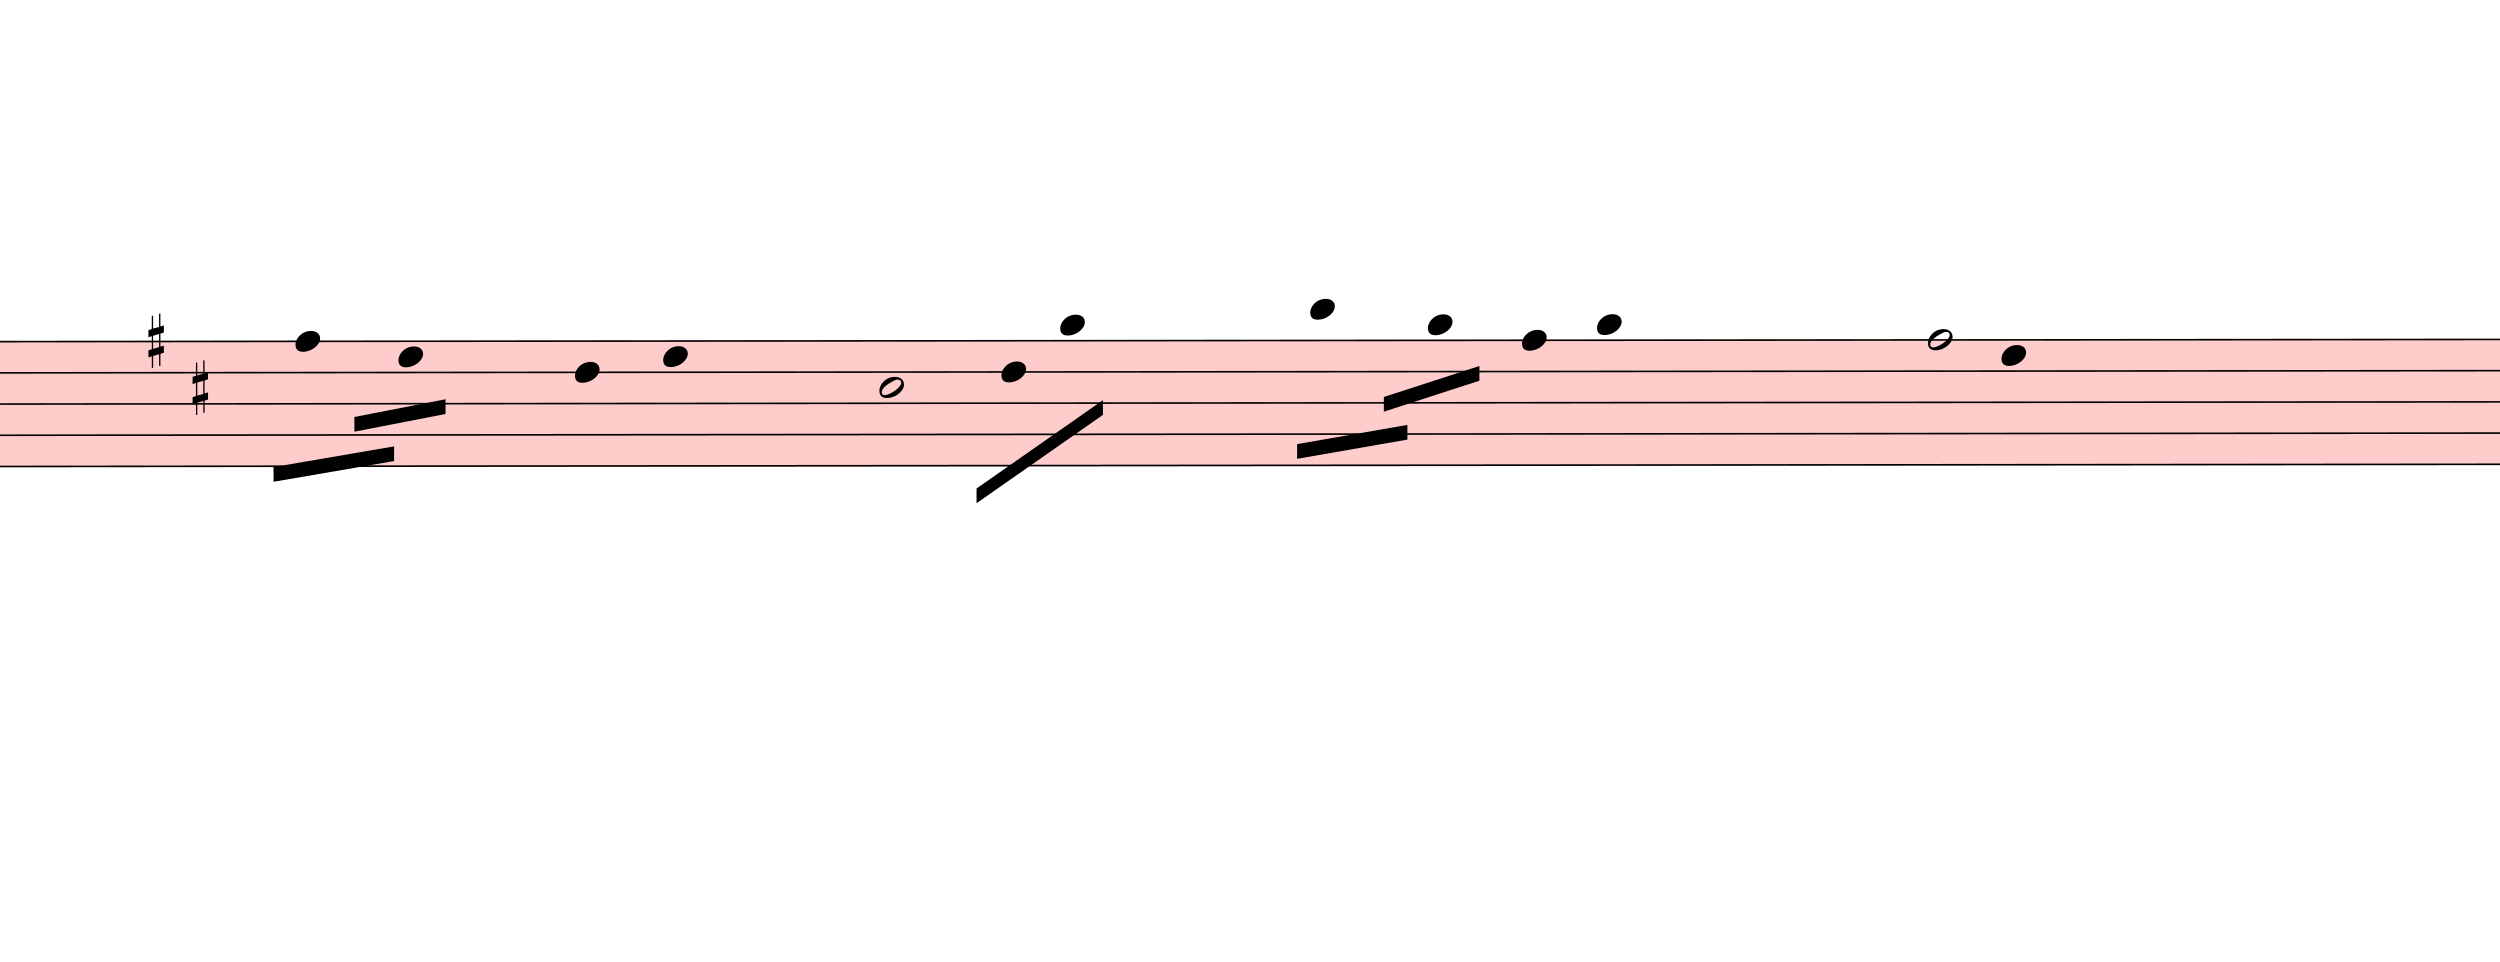
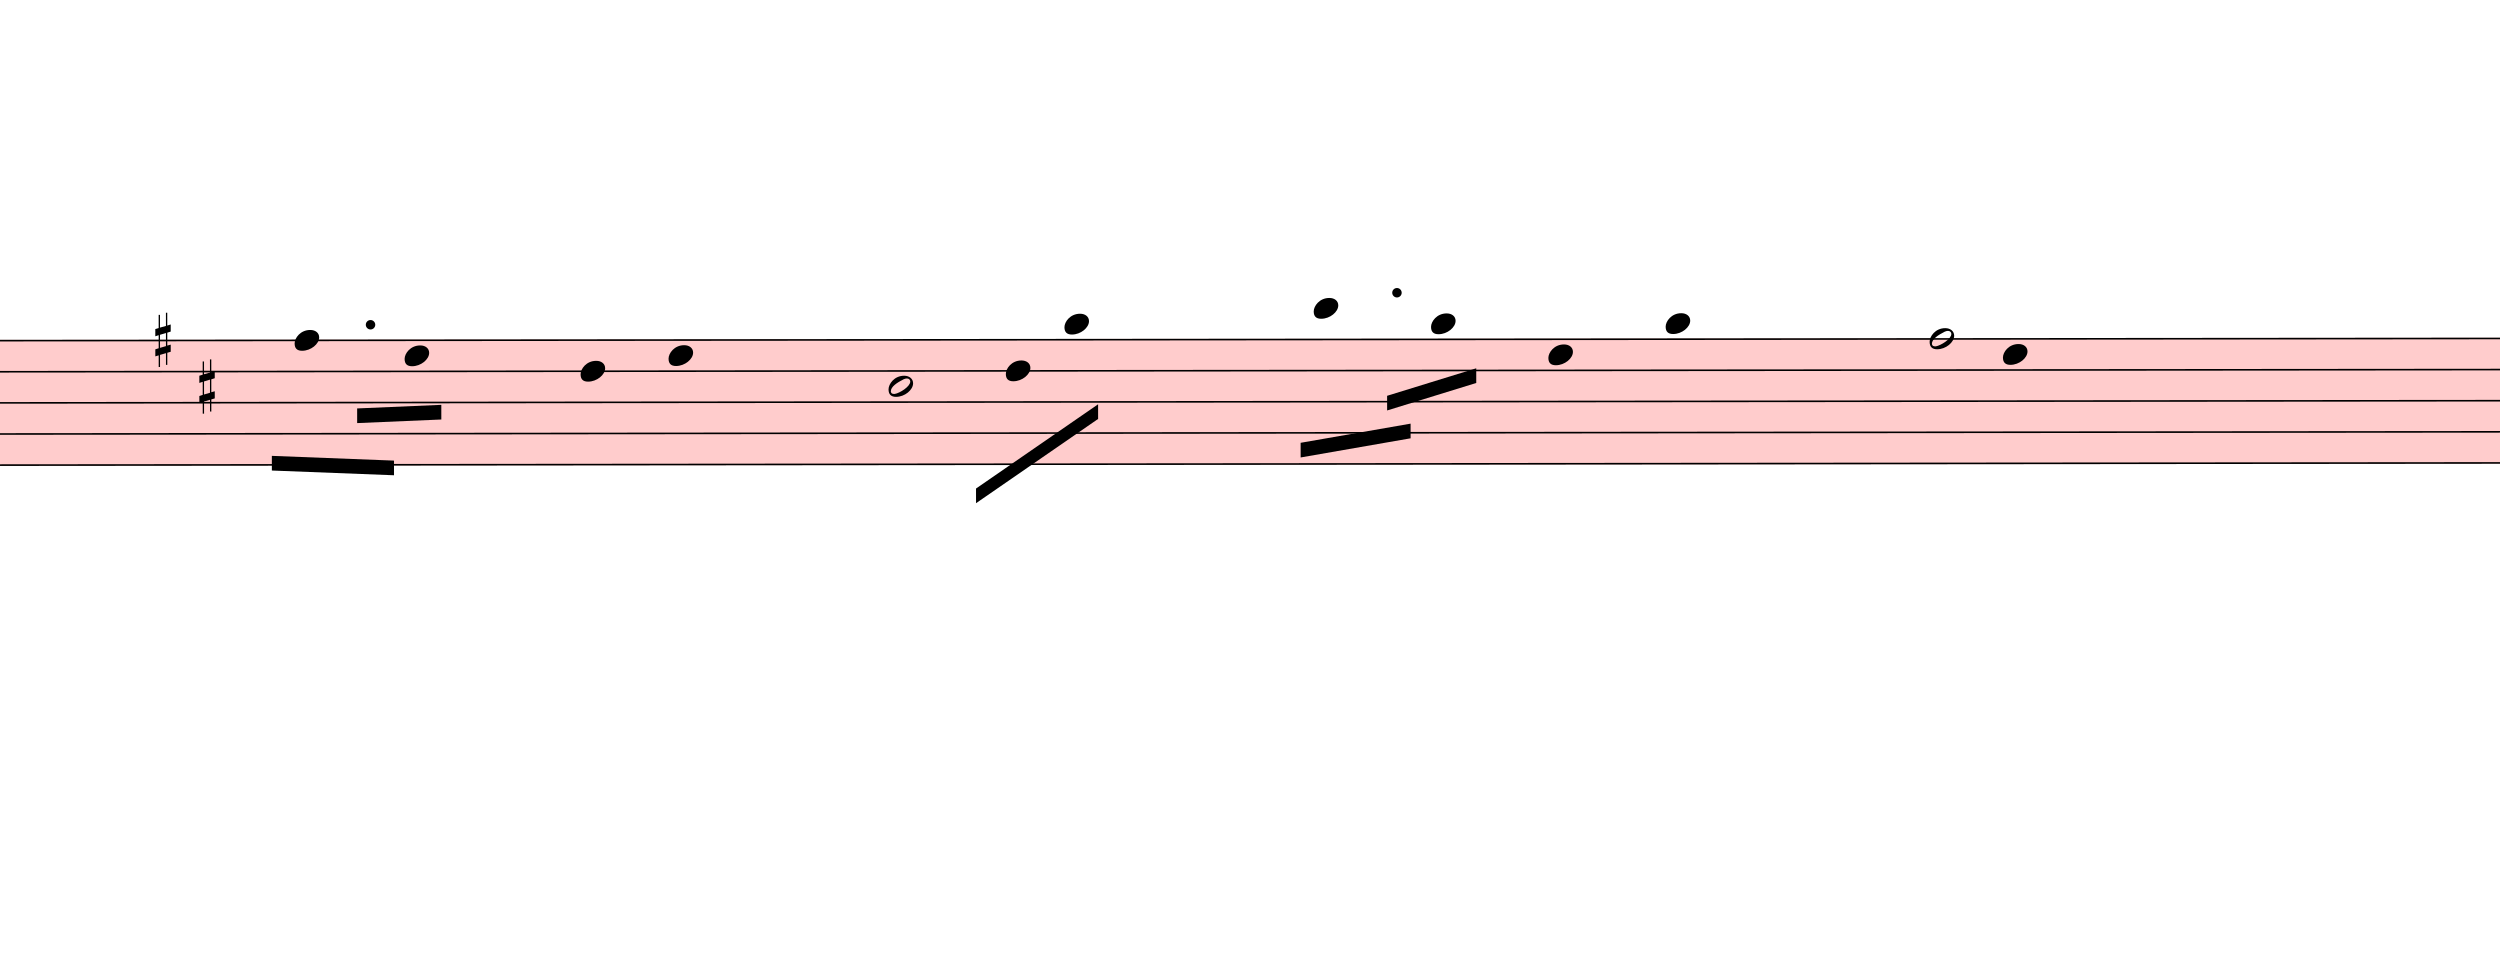
- <svg xmlns="http://www.w3.org/2000/svg" viewBox="3699 7388.1 15299.1 5882.4" version="1.1" overflow="visible">
+ <svg xmlns="http://www.w3.org/2000/svg" viewBox="3654 7388.1 15344.1 5882.4" version="1.1" overflow="visible">
  <defs>
    <style type="text/css">
    /* .staff * {
      fill: #000;
      stroke: #000;
    }

    .deletionBack {
      fill: #00000033;
    } */
  </style>
    <symbol id="sym_notehead_quarter" viewBox="0 0 1000 1000" overflow="inherit">
      <path transform="scale(1,-1)" d="M0 -39c0 68 73 172 200 172c66 0 114 -37 114 -95c0 -84 -106 -171 -218 -171c-64 0 -96 30 -96 94z" />
    </symbol>
    <symbol id="sym_notehead_half" viewBox="0 0 1000 1000" overflow="inherit">
      <path transform="scale(1,-1)" d="M278 64c0 22 -17 39 -43 39c-12 0 -26 -3 -41 -10c-85 -43 -165 -94 -165 -156c5 -25 15 -32 49 -32c67 11 200 95 200 159zM0 -36c0 68 73 174 200 174c66 0 114 -39 114 -97c0 -84 -106 -173 -218 -173c-64 0 -96 32 -96 96z" />
    </symbol>
    <symbol id="sym_accid_s" viewBox="0 0 1000 1000" overflow="inherit">
      <path transform="scale(1,-1)" d="M136 186v169h17v-164l44 14v-91l-44 -14v-165l44 12v-91l-44 -13v-155h-17v150l-76 -22v-155h-17v149l-43 -13v90l43 14v167l-43 -14v92l43 13v169h17v-163zM60 73v-167l76 22v168z" />
    </symbol>
  </defs>
  <g class="rastrums">
    <g class="rastrum" data-id="rd725e803-abef-429b-a533-144fa164b880" style="transform: rotate(-0.05deg); transform-origin: 1809px 9477px;">
      <g class="rastrum bounding-box" data-id="bbox-rd725e803-abef-429b-a533-144fa164b880">
        <rect x="1809" y="9477" width="23499" height="774" fill="#ff000033" />
      </g>
      <path d="M1809 9482 L25308 9482" stroke-width="10" stroke="black" />
      <path d="M1809 9673 L25308 9673" stroke-width="10" stroke="black" />
      <path d="M1809 9864 L25308 9864" stroke-width="10" stroke="black" />
      <path d="M1809 10055 L25308 10055" stroke-width="10" stroke="black" />
      <path d="M1809 10246 L25308 10246" stroke-width="10" stroke="black" />
    </g>
  </g>
  <g class="draft" data-label="6" data-id="d9918a27c-7a0c-4ed2-ae16-5a8d675b7907">
    <g class="system" data-id="s55b1e03b-87c2-4024-aec2-80c8595a74bd">
      <g class="staff" data-n="1" data-rastrum="rd725e803-abef-429b-a533-144fa164b880" style="transform: rotate(-0.05deg); transform-origin: 1809px 9477px;">
-         <g class="note" data-id="d80047ecf-65de-489f-8729-0ea700cba2dc" data-stem.dir="down">
+         <g class="note" data-id="d15e3e378-54e1-4a5b-8e38-d6fde0111934" data-stem.dir="down">
          <g class="notehead">
-             <use href="#sym_notehead_quarter" height="480px" width="480px" x="5499" y="9482" />
+             <use href="#sym_notehead_quarter" height="480px" width="480px" x="5454" y="9482" />
          </g>
          <g class="stem">
-             <path d="M5499 9482 L5499 10150.5" stroke-width="14" />
+             <path d="M5454 9482 L5454 10150.5" stroke-width="14" />
          </g>
        </g>
        <g class="note" data-id="d54319441-efc9-45cb-8e19-05d7a89baf13" data-stem.dir="down">
          <g class="notehead">
            <use href="#sym_notehead_quarter" height="480px" width="480px" x="6129" y="9577.5" />
          </g>
          <g class="stem">
            <path d="M6129 9577.5 L6129 9959.5" stroke-width="14" />
          </g>
        </g>
        <g class="note" data-id="ddc428174-58ca-41cf-a7d9-d45dbdf74460" data-stem.dir="down">
          <g class="notehead">
            <use href="#sym_notehead_quarter" height="480px" width="480px" x="7209" y="9673" />
          </g>
          <g class="stem">
-             <path d="M7209 9673 L7209 10246" stroke-width="14" />
+             <path d="M7209 9673 L7209 10150.5" stroke-width="14" />
          </g>
        </g>
        <g class="note" data-id="db3c97f32-9961-4930-a31f-0c3328f249ca" data-stem.dir="down">
          <g class="notehead">
            <use href="#sym_notehead_quarter" height="480px" width="480px" x="7749" y="9577.5" />
          </g>
          <g class="stem">
            <path d="M7749 9577.5 L7749 10341.5" stroke-width="14" />
          </g>
        </g>
        <g class="note" data-id="d34c1f030-2ddd-428b-a3fc-b7b2df147486" data-stem.dir="down">
          <g class="notehead">
-             <use href="#sym_notehead_half" height="480px" width="480px" x="9072" y="9768.5" />
+             <use href="#sym_notehead_half" height="480px" width="480px" x="9099" y="9768.5" />
          </g>
          <g class="stem">
-             <path d="M9072 9768.5 L9072 10628" stroke-width="14" />
+             <path d="M9099 9768.5 L9099 10628" stroke-width="14" />
          </g>
        </g>
        <g class="note" data-id="d3bcd9097-3665-4d44-99e2-b3cb60fdbf95" data-stem.dir="down">
          <g class="notehead">
            <use href="#sym_notehead_quarter" height="480px" width="480px" x="9819" y="9673" />
          </g>
          <g class="stem">
            <path d="M9819 9673 L9819 10341.5" stroke-width="14" />
          </g>
        </g>
        <g class="note" data-id="d9c5c9362-e5ff-4c2b-ac06-0caeaa1b3cab" data-stem.dir="down">
          <g class="notehead">
            <use href="#sym_notehead_quarter" height="480px" width="480px" x="10179" y="9386.5" />
          </g>
          <g class="ledgerLines above" />
          <g class="stem">
-             <path d="M10179 9386.5 L10179 10628" stroke-width="14" />
+             <path d="M10179 9386.5 L10179 10437" stroke-width="14" />
          </g>
        </g>
-         <g class="note" data-id="d82a95888-d1ec-448d-8312-52e2df52c77f" data-stem.dir="down">
+         <g class="note" data-id="dde502aba-cc97-4d71-9645-55af1a1d89fe" data-stem.dir="down">
          <g class="notehead">
            <use href="#sym_notehead_quarter" height="480px" width="480px" x="11709" y="9291" />
          </g>
          <g class="ledgerLines above">
            <path d="M11670 9291 L11898 9291" stroke-width="18" />
          </g>
          <g class="stem">
            <path d="M11709 9291 L11709 9959.5" stroke-width="14" />
          </g>
        </g>
        <g class="note" data-id="d986a79be-ccdf-46a9-a911-b3fdd47d699b" data-stem.dir="down">
          <g class="notehead">
            <use href="#sym_notehead_quarter" height="480px" width="480px" x="12429" y="9386.5" />
          </g>
          <g class="ledgerLines above" />
          <g class="stem">
            <path d="M12429 9386.5 L12429 10437" stroke-width="14" />
          </g>
        </g>
        <g class="note" data-id="de20e1457-dd48-4e69-a00d-e997c5e1c1d7" data-stem.dir="down">
          <g class="notehead">
-             <use href="#sym_notehead_quarter" height="480px" width="480px" x="13005" y="9482" />
+             <use href="#sym_notehead_quarter" height="480px" width="480px" x="13149" y="9577.5" />
          </g>
          <g class="stem">
-             <path d="M13005 9482 L13005 10341.5" stroke-width="14" />
+             <path d="M13149 9577.5 L13149 10341.5" stroke-width="14" />
          </g>
        </g>
        <g class="note" data-id="d30b06aa2-b74d-483e-8f0b-bb28e7a15b92" data-stem.dir="down">
          <g class="notehead">
-             <use href="#sym_notehead_quarter" height="480px" width="480px" x="13464" y="9386.5" />
+             <use href="#sym_notehead_quarter" height="480px" width="480px" x="13869" y="9386.5" />
          </g>
          <g class="ledgerLines above" />
          <g class="stem">
-             <path d="M13464 9386.5 L13464 10914.5" stroke-width="14" />
+             <path d="M13869 9386.5 L13869 10914.5" stroke-width="14" />
          </g>
        </g>
        <g class="note" data-id="de43ad421-5285-4cf8-bdcd-36ed076e2494" data-stem.dir="down">
          <g class="notehead">
            <use href="#sym_notehead_half" height="480px" width="480px" x="15489" y="9482" />
          </g>
          <g class="stem">
            <path d="M15489 9482 L15489 10341.5" stroke-width="14" />
          </g>
        </g>
        <g class="note" data-id="da0c15abd-ed87-4782-9be7-3712d5c61d5c" data-stem.dir="down">
          <g class="notehead">
            <use href="#sym_notehead_quarter" height="480px" width="480px" x="15939" y="9577.5" />
          </g>
          <g class="stem">
            <path d="M15939 9577.5 L15939 10246" stroke-width="14" />
          </g>
        </g>
        <g class="accid" data-id="de4710bc0-15a8-4085-a338-a269f4425873">
          <use href="#sym_accid_s" height="480px" width="480px" x="4599" y="9482" />
        </g>
        <g class="accid" data-id="d01d70ed2-c98c-485f-8f87-5dd93c759ce2">
          <use href="#sym_accid_s" height="480px" width="480px" x="4869" y="9768.5" />
        </g>
+         <g class="dot augmentation" data-id="d72333270-bbcb-4ffa-bcfb-6934c02a71a0" data-class="dot augmentation">
+           <ellipse cx="5920" cy="9386.5" rx="29" ry="29" fill-opacity="1" stroke-opacity="1" />
+         </g>
+         <g class="dot augmentation" data-id="d25d1032b-4e06-412c-8542-b353c3178cc0" data-class="dot augmentation">
+           <ellipse cx="12220" cy="9195.5" rx="29" ry="29" fill-opacity="1" stroke-opacity="1" />
+         </g>
      </g>
      <g class="barLine" data-id="df364c33c-7a9c-4f74-a26a-cfd0632b76c6">
        <path d="M8325 9369 L7934.4 10845" stroke-width="27" />
      </g>
      <g class="barLine" data-id="d75d4d026-a3b1-4e24-8734-937ceaaa55bc">
        <path d="M11215.8 9188.1 L10795.5 10781.1" stroke-width="27" />
      </g>
      <g class="barLine" data-id="da147343a-76ce-406a-a246-c86d070be8a2">
        <path d="M14715 9369 L14067.9 11470.5" stroke-width="27" />
      </g>
      <g class="barLine" data-id="d91fb0100-8004-455d-880f-0a76d15d9fa3">
        <path d="M17198.1 9315 L16833.6 10749.6" stroke-width="27" />
      </g>
      <g class="beam" data-id="b9086b148-8274-47ba-b794-77ca5405b456" style="transform: rotate(-0.05deg); transform-origin: 1809px 9477px;">
-         <polygon points="5364,10251 6102,10125 6102,10215 5364,10341" stroke-opacity="1" fill-opacity="1" />
+         <polygon points="5313.6,10190.7 6063.3,10220.4 6063.3,10310.4 5313.6,10280.7" stroke-opacity="1" fill-opacity="1" />
      </g>
      <g class="beam" data-id="b382778aa-3667-44c0-856d-7c0b2eb0455f" style="transform: rotate(-0.05deg); transform-origin: 1809px 9477px;">
-         <polygon points="5859,9945 6417,9837 6417,9927 5859,10035" stroke-opacity="1" fill-opacity="1" />
+         <polygon points="5837.4,9900 6354,9878.4 6354,9968.4 5837.4,9990" stroke-opacity="1" fill-opacity="1" />
      </g>
      <g class="beam" data-id="b81997c87-dd04-4ede-b4bd-9f7048c81890" style="transform: rotate(-0.05deg); transform-origin: 1809px 9477px;">
-         <polygon points="9666,10386 10440,9846 10440,9936 9666,10476" stroke-opacity="1" fill-opacity="1" />
+         <polygon points="9635.4,10395 10385.1,9878.4 10385.1,9968.4 9635.4,10485" stroke-opacity="1" fill-opacity="1" />
      </g>
      <g class="beam" data-id="b5bd6ee5b-9f34-489d-be7a-80601caa9e8a" style="transform: rotate(-0.05deg); transform-origin: 1809px 9477px;">
        <polygon points="11628,10116 12303,9999 12303,10089 11628,10206" stroke-opacity="1" fill-opacity="1" />
      </g>
      <g class="beam" data-id="b2c216bbf-9954-48fe-bfae-748451c1ee9c" style="transform: rotate(-0.05deg); transform-origin: 1809px 9477px;">
-         <polygon points="12159,9828 12744,9639 12744,9729 12159,9918" stroke-opacity="1" fill-opacity="1" />
+         <polygon points="12159,9828 12706.2,9659.7 12706.2,9749.7 12159,9918" stroke-opacity="1" fill-opacity="1" />
      </g>
    </g>
    <g class="deletions" />
  </g>
</svg>
